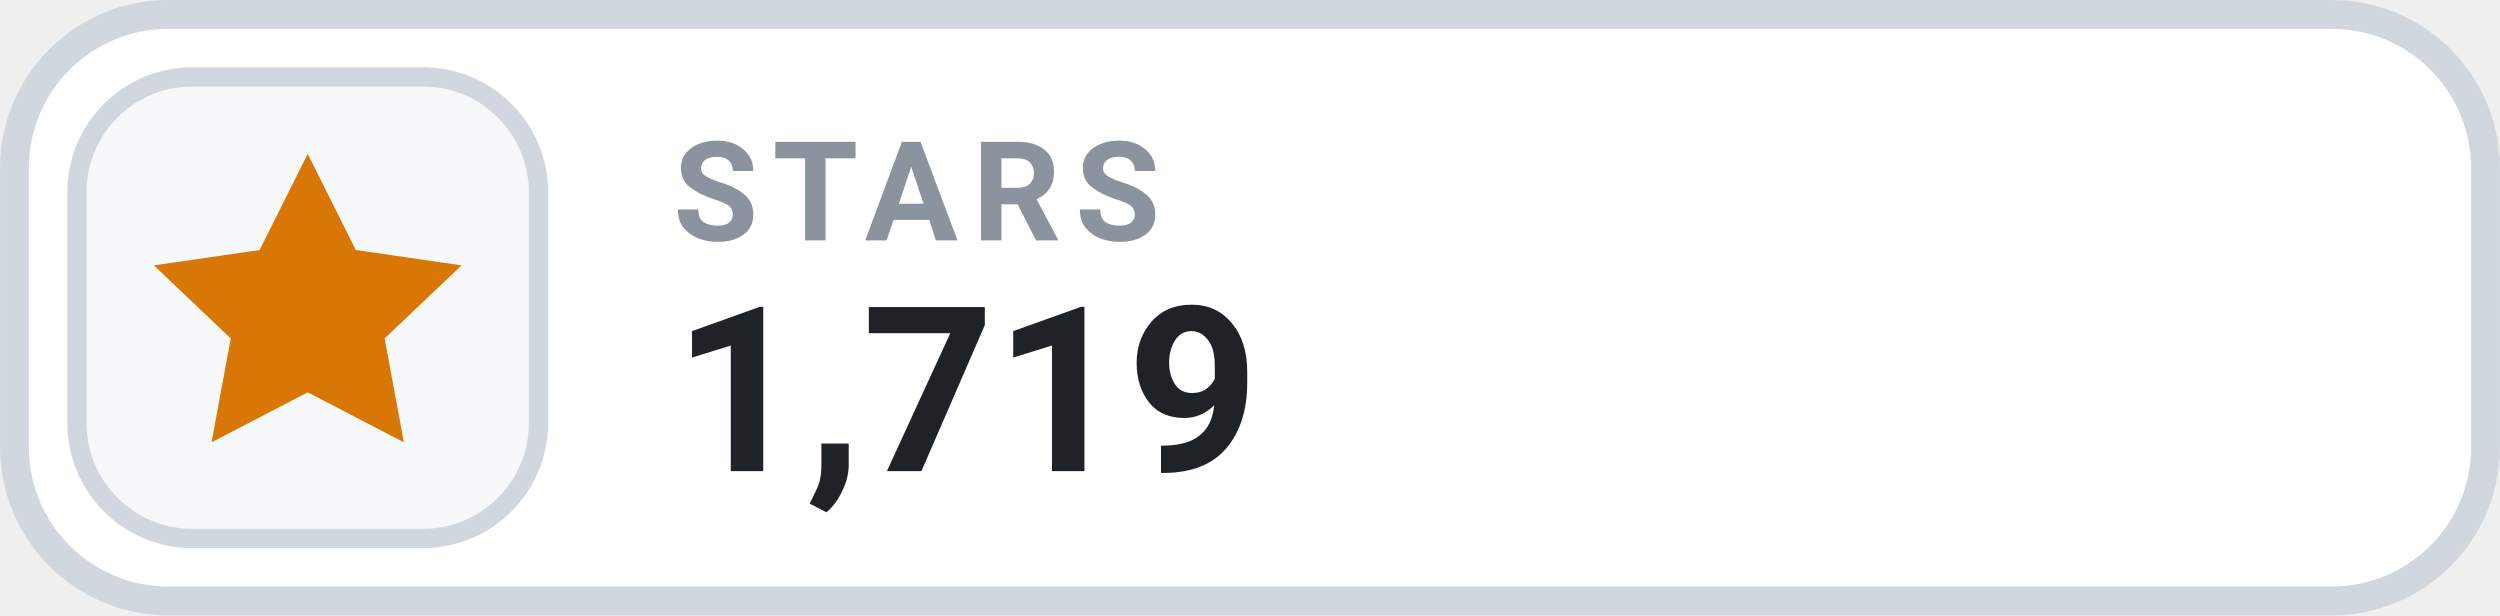
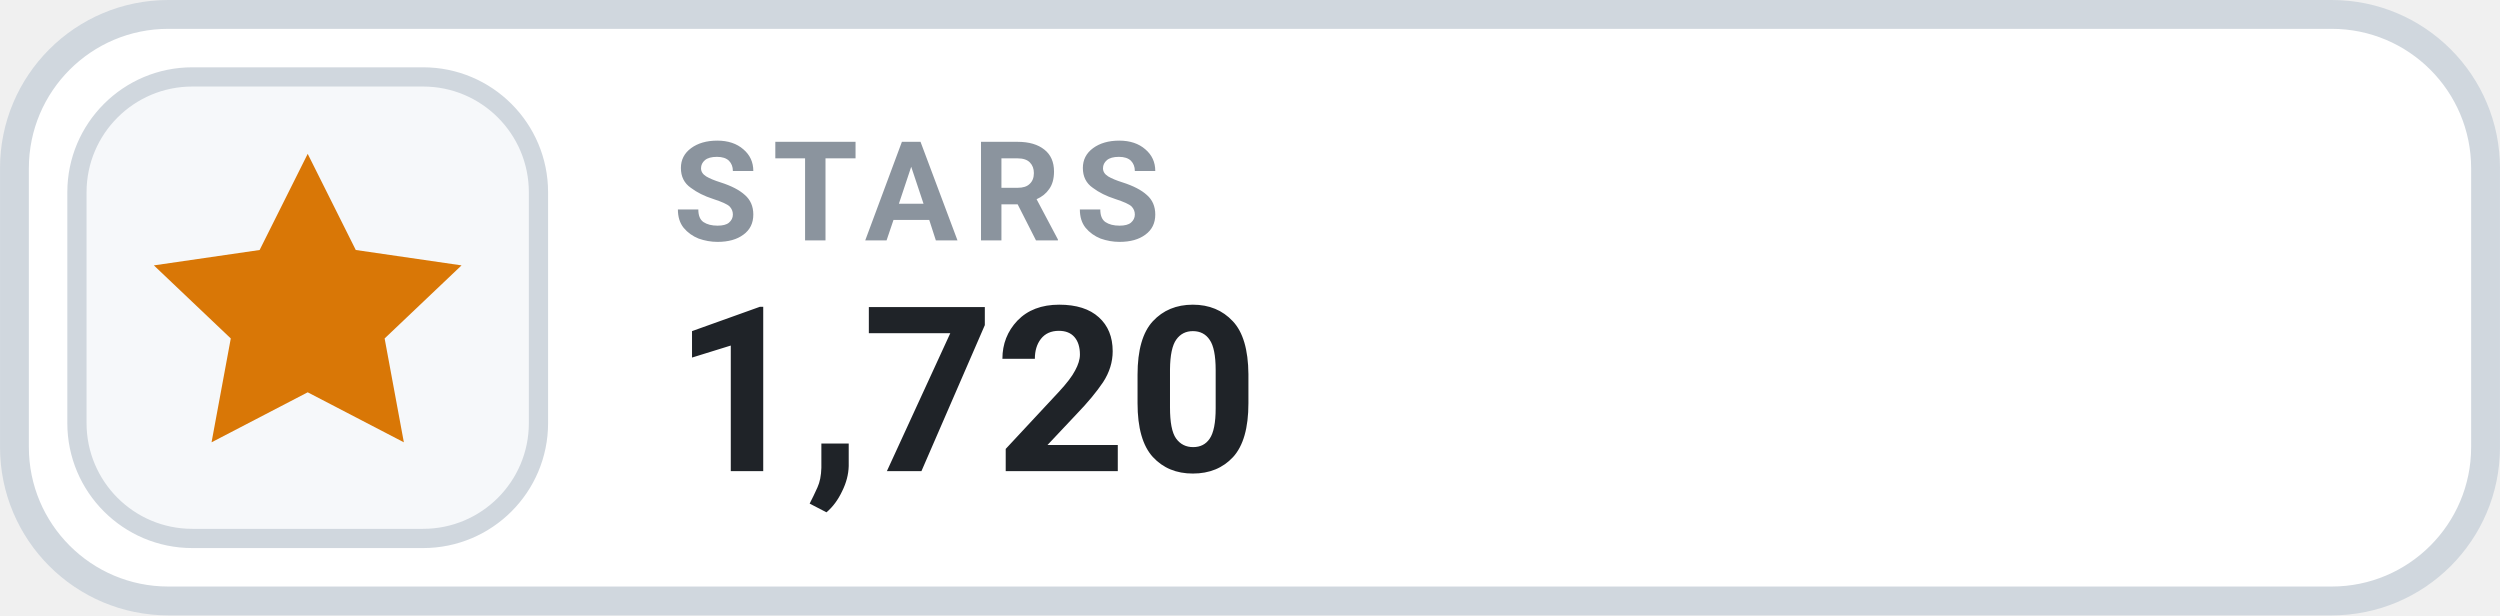
- <svg xmlns="http://www.w3.org/2000/svg" width="126" height="31.015" viewBox="0 0 130 32" role="img" aria-label="STARS 1,719">
+ <svg xmlns="http://www.w3.org/2000/svg" width="126" height="31.015" viewBox="0 0 130 32" role="img" aria-label="STARS 1,720">
  <rect x=".75" y=".75" width="128.5" height="30.5" rx="8" fill="#FFFFFF" stroke="#D0D7DE" stroke-width="1.5" />
  <rect x="4" y="4" width="24" height="24" rx="6" fill="#F6F8FA" stroke="#D0D7DE" stroke-width="1" />
  <g transform="translate(16 16)" style="color:#D97706;">
    <path d="M0 -8 l2.5 5 5.5 .8 -4 3.8 1 5.4 -5 -2.6 -5 2.6 1 -5.4 -4 -3.8 5.5 -.8 Z" fill="currentColor" />
  </g>
  <text x="35" y="12.5" fill="#8B949E" font-family="-apple-system,BlinkMacSystemFont,'Segoe UI',Roboto,Helvetica,Arial,sans-serif" font-size="7.2" font-weight="700" letter-spacing=".75">STARS</text>
-   <text x="35" y="24.5" fill="#1F2328" font-family="-apple-system,BlinkMacSystemFont,'Segoe UI',Roboto,Helvetica,Arial,sans-serif" font-size="12" font-weight="700">1,719</text>
+   <text x="35" y="24.5" fill="#1F2328" font-family="-apple-system,BlinkMacSystemFont,'Segoe UI',Roboto,Helvetica,Arial,sans-serif" font-size="12" font-weight="700">1,720</text>
</svg>
